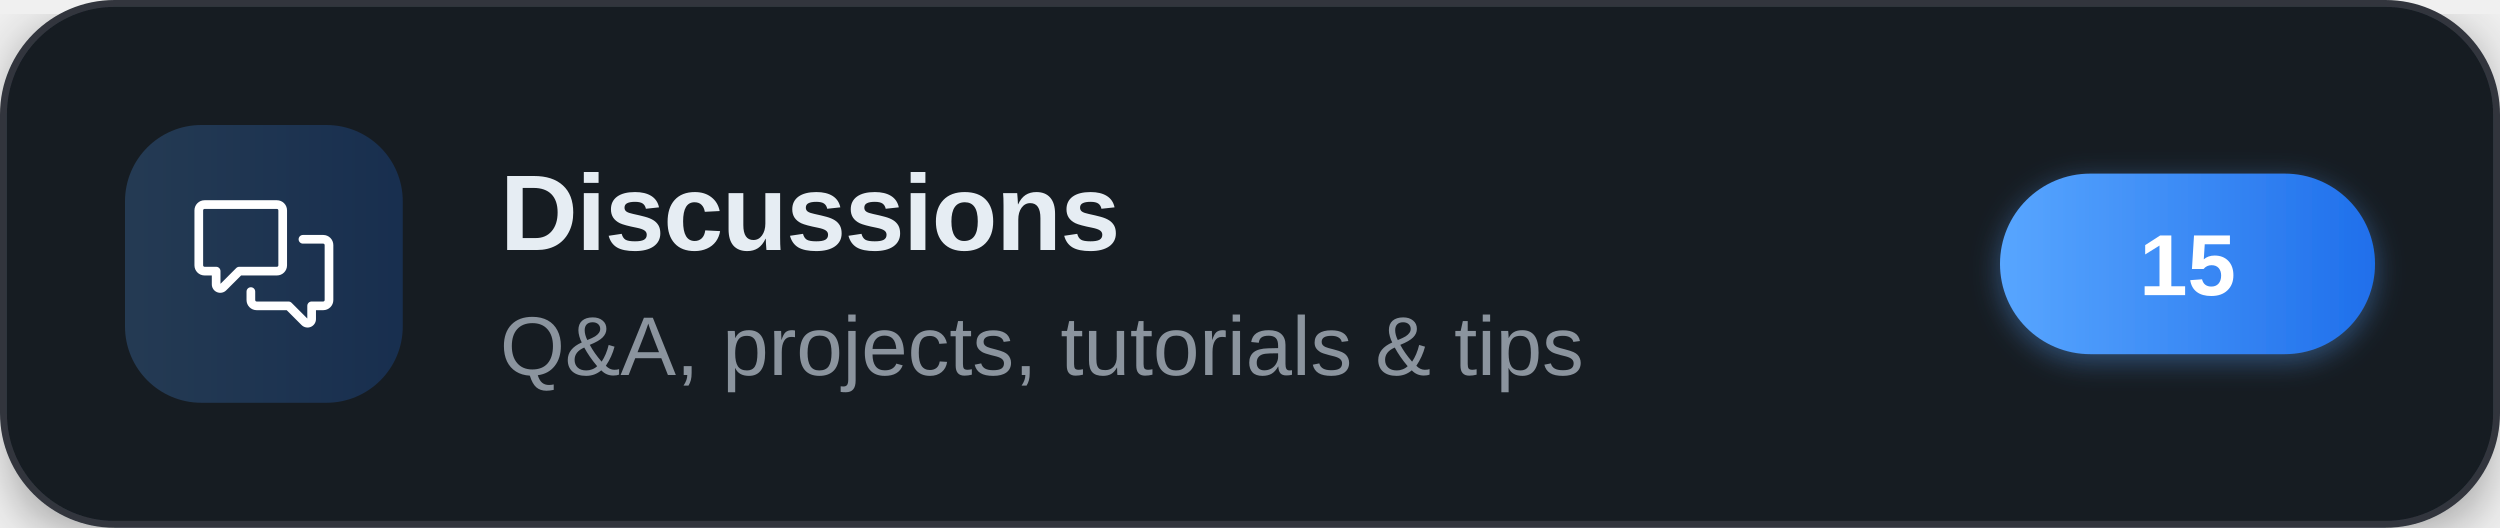
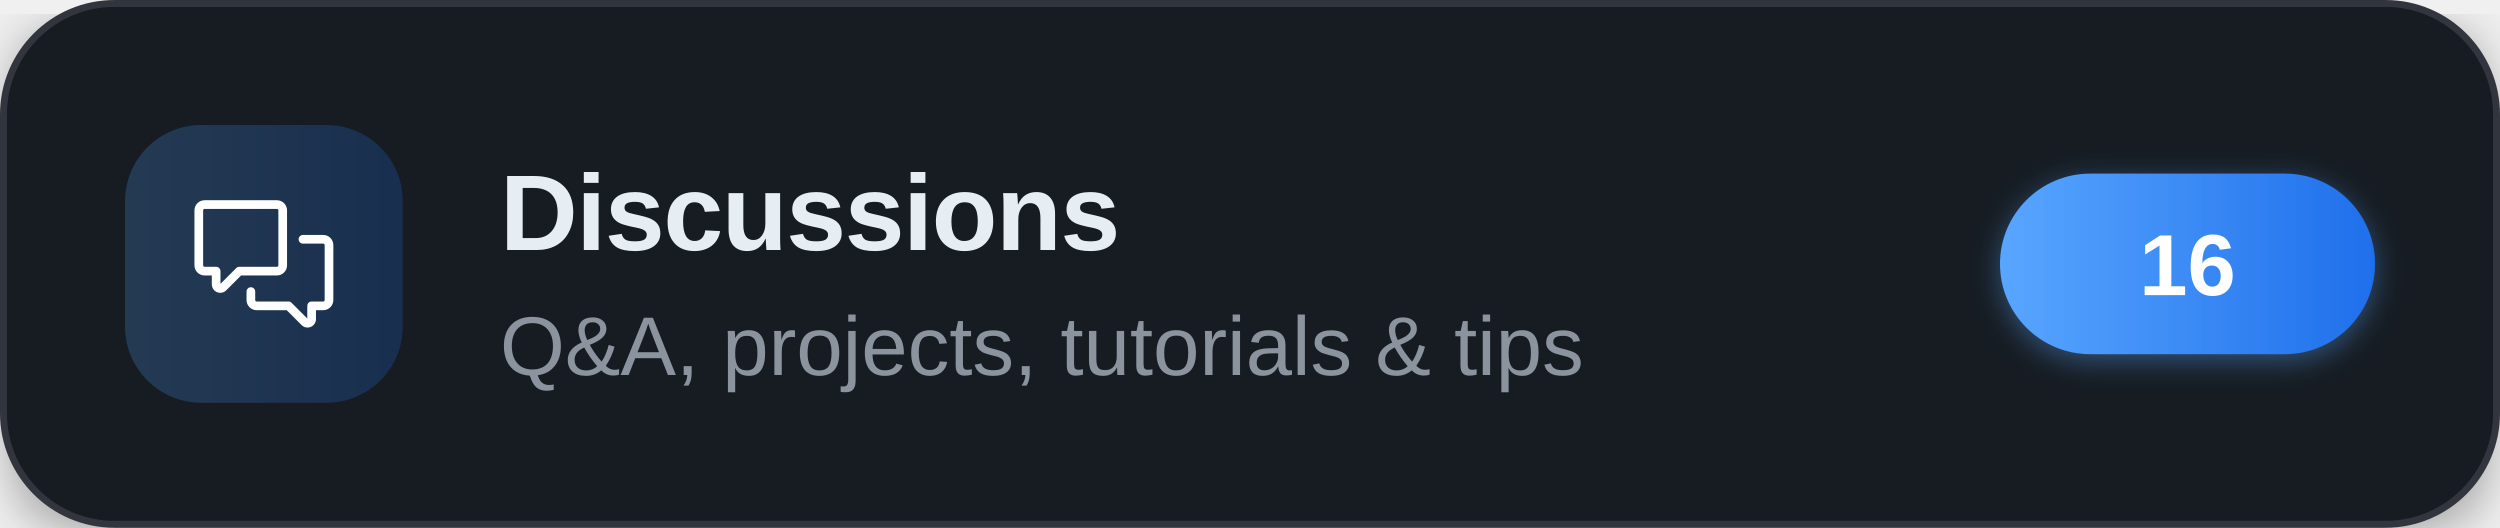
<svg xmlns="http://www.w3.org/2000/svg" width="360" height="76" viewBox="0 0 360 76" role="img" aria-label="Discussions">
  <defs>
    <linearGradient id="brand" x1="0" y1="0" x2="1" y2="0">
      <stop offset="0" stop-color="#58a6ff" />
      <stop offset="1" stop-color="#1f6feb" />
    </linearGradient>
    <filter id="cardShadow" x="-20%" y="-20%" width="140%" height="140%">
      <feDropShadow dx="0" dy="2" stdDeviation="4" flood-color="#000000" flood-opacity="0.35" />
    </filter>
    <filter id="pillShadow" x="-30%" y="-30%" width="160%" height="160%">
      <feDropShadow dx="0" dy="1" stdDeviation="2" flood-color="#58a6ff" flood-opacity="0.4" />
    </filter>
  </defs>
  <g filter="url(#cardShadow)">
    <rect x="0.5" y="0.5" width="359" height="75" rx="16" fill="#161b22" stroke="#30363d" stroke-width="1" />
  </g>
  <rect x="18" y="18" width="40" height="40" rx="11" fill="url(#brand)" fill-opacity="0.22" />
  <g transform="translate(28,28) scale(0.83333)" fill="#ffffff">
    <path d="M1.75 1h12.5c.966 0 1.75.784 1.75 1.75v9.5A1.75 1.75 0 0 1 14.25 14H8.061l-2.574 2.573A1.458 1.458 0 0 1 3 15.543V14H1.75A1.75 1.75 0 0 1 0 12.25v-9.5C0 1.784.784 1 1.75 1ZM1.5 2.75v9.5c0 .138.112.25.25.25h2a.75.75 0 0 1 .75.75v2.19l2.72-2.72a.749.749 0 0 1 .53-.22h6.5a.25.25 0 0 0 .25-.25v-9.5a.25.25 0 0 0-.25-.25H1.75a.25.25 0 0 0-.25.25Z" />
    <path d="M22.5 8.75a.25.25 0 0 0-.25-.25h-3.5a.75.75 0 0 1 0-1.5h3.5c.966 0 1.75.784 1.75 1.75v9.5A1.75 1.75 0 0 1 22.25 20H21v1.543a1.457 1.457 0 0 1-2.487 1.03L15.939 20H10.75A1.75 1.75 0 0 1 9 18.25v-1.465a.75.75 0 0 1 1.5 0v1.465c0 .138.112.25.25.25h5.5a.75.75 0 0 1 .53.22l2.72 2.72v-2.19a.75.75 0 0 1 .75-.75h2a.25.25 0 0 0 .25-.25v-9.5Z" />
  </g>
  <text x="72" y="36" font-family="'Segoe UI',-apple-system,'Helvetica Neue',Arial,sans-serif" font-size="15.5" font-weight="700" letter-spacing="-0.2" fill="#e6edf3">Discussions</text>
  <text x="72" y="54" font-family="'Segoe UI',-apple-system,'Helvetica Neue',Arial,sans-serif" font-size="12" fill="#8b949e">Q&amp;A, projects, tutorials &amp; tips</text>
  <g filter="url(#pillShadow)">
    <rect x="288" y="25" width="54" height="26" rx="13" fill="url(#brand)" />
  </g>
-   <text x="315" y="42.5" text-anchor="middle" font-family="'Segoe UI',-apple-system,'Helvetica Neue',Arial,sans-serif" font-size="12.5" font-weight="700" fill="#ffffff">15</text>
+   <text x="315" y="42.5" text-anchor="middle" font-family="'Segoe UI',-apple-system,'Helvetica Neue',Arial,sans-serif" font-size="12.5" font-weight="700" fill="#ffffff">16</text>
</svg>
